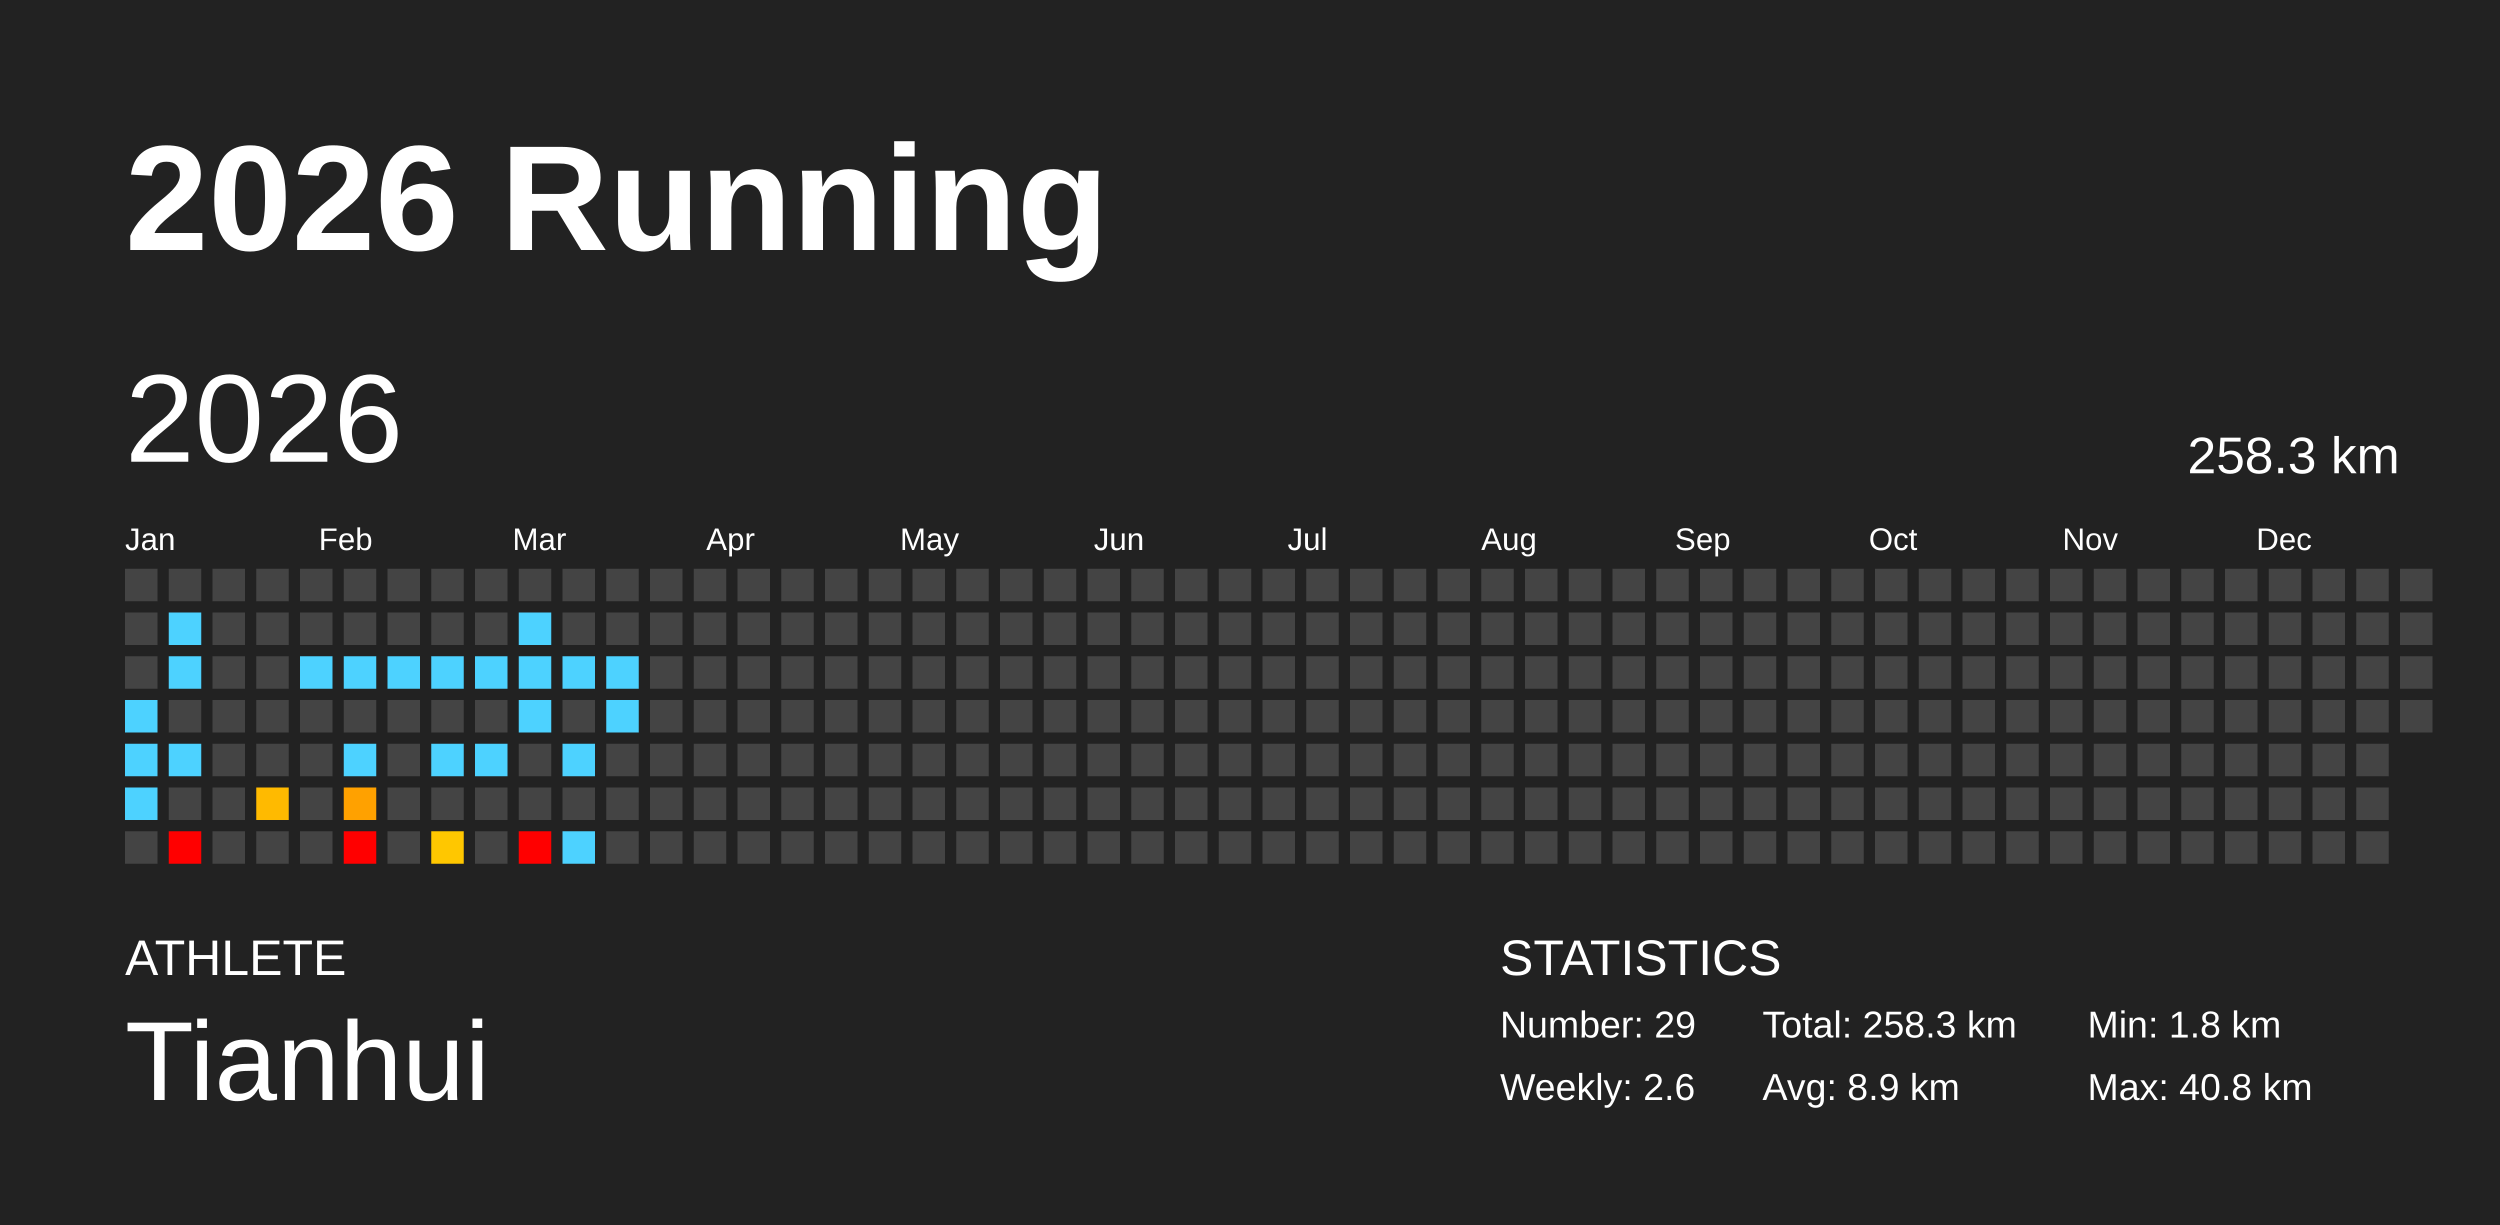
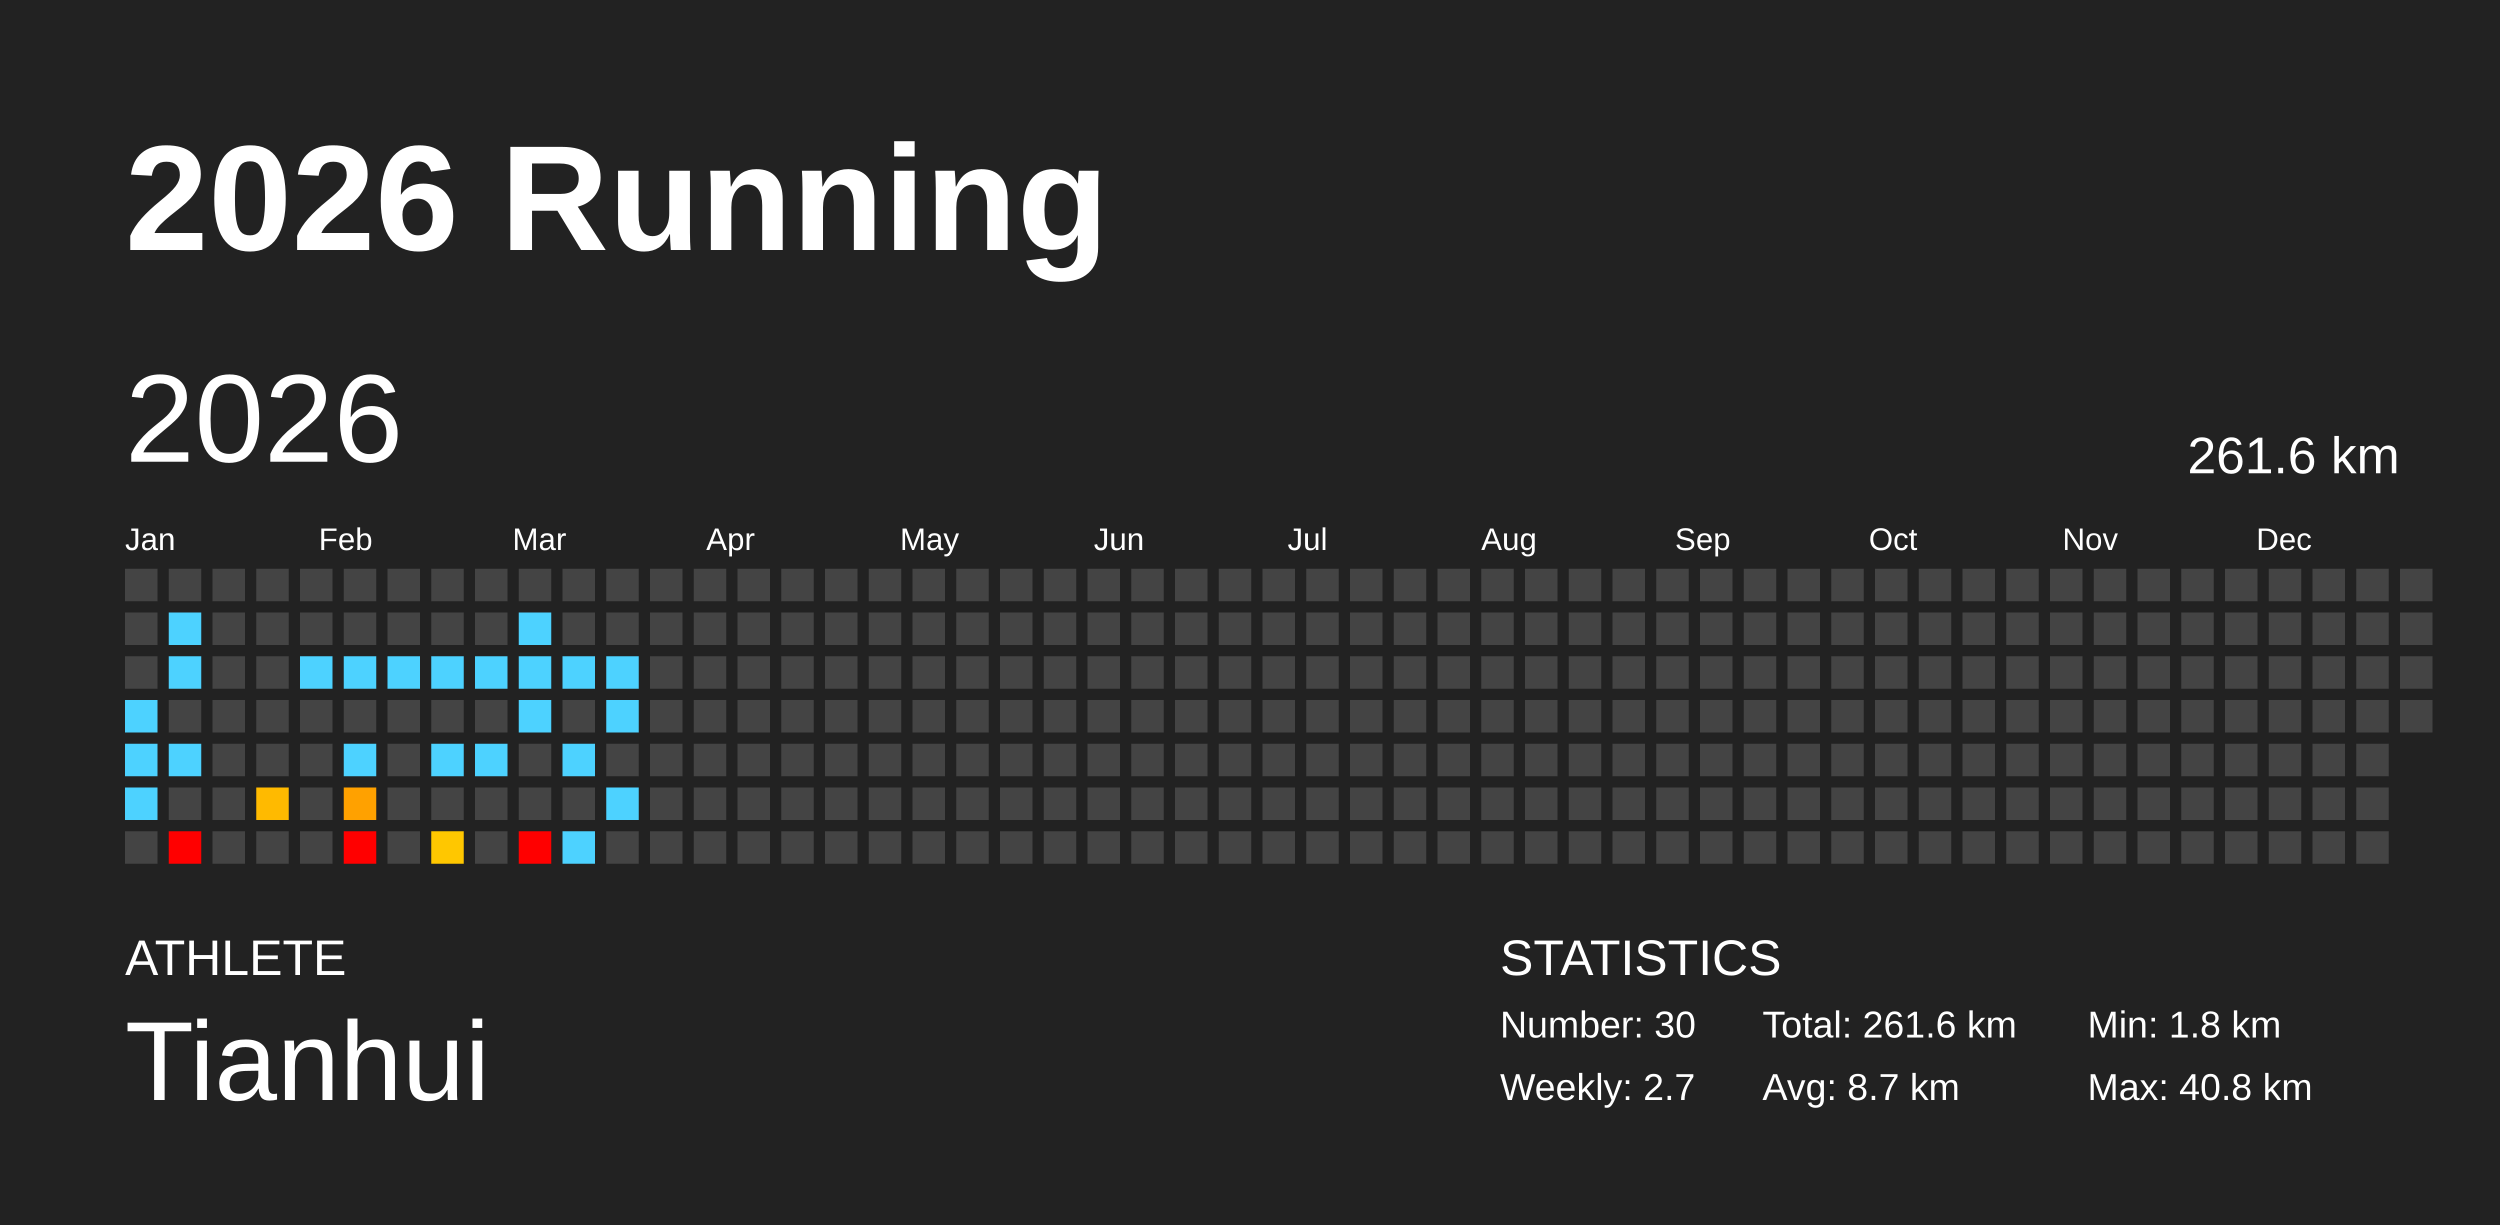
<svg xmlns="http://www.w3.org/2000/svg" baseProfile="full" height="98mm" version="1.1" viewBox="0,0,200,98" width="200mm">
  <defs />
  <rect fill="#222222" height="98" width="200" x="0" y="0" />
  <text fill="#FFFFFF" style="font-size:12px; font-family:Arial; font-weight:bold;" x="10" y="20">2026 Running</text>
  <text fill="#FFFFFF" style="font-size:4px; font-family:Arial" x="10" y="78">ATHLETE</text>
  <text fill="#FFFFFF" style="font-size:9px; font-family:Arial" x="10" y="88">Tianhui</text>
  <text fill="#FFFFFF" style="font-size:4px; font-family:Arial" x="120" y="78">STATISTICS</text>
-   <text fill="#FFFFFF" style="font-size:3px; font-family:Arial" x="120" y="83">Number: 29</text>
-   <text fill="#FFFFFF" style="font-size:3px; font-family:Arial" x="120" y="88">Weekly: 2.6</text>
-   <text fill="#FFFFFF" style="font-size:3px; font-family:Arial" x="141" y="83">Total: 258.3 km</text>
-   <text fill="#FFFFFF" style="font-size:3px; font-family:Arial" x="141" y="88">Avg: 8.9 km</text>
+   <text fill="#FFFFFF" style="font-size:3px; font-family:Arial" x="120" y="83">Number: 30</text>
+   <text fill="#FFFFFF" style="font-size:3px; font-family:Arial" x="120" y="88">Weekly: 2.7</text>
+   <text fill="#FFFFFF" style="font-size:3px; font-family:Arial" x="141" y="83">Total: 261.6 km</text>
+   <text fill="#FFFFFF" style="font-size:3px; font-family:Arial" x="141" y="88">Avg: 8.7 km</text>
  <text fill="#FFFFFF" style="font-size:3px; font-family:Arial" x="167" y="83">Min: 1.8 km</text>
  <text fill="#FFFFFF" style="font-size:3px; font-family:Arial" x="167" y="88">Max: 40.8 km</text>
  <text dominant-baseline="hanging" fill="#FFFFFF" style="font-size:10.0px; font-family:Arial;" x="10" y="30">2026</text>
-   <text dominant-baseline="hanging" fill="#FFFFFF" style="font-size:4.125px; font-family:Arial;" x="175" y="35">258.3 km</text>
+   <text dominant-baseline="hanging" fill="#FFFFFF" style="font-size:4.125px; font-family:Arial;" x="175" y="35">261.6 km</text>
  <text fill="#FFFFFF" style="font-size:2.5px; font-family:Arial" x="10.0" y="44">Jan</text>
  <text fill="#FFFFFF" style="font-size:2.5px; font-family:Arial" x="25.5" y="44">Feb</text>
  <text fill="#FFFFFF" style="font-size:2.5px; font-family:Arial" x="41.0" y="44">Mar</text>
  <text fill="#FFFFFF" style="font-size:2.5px; font-family:Arial" x="56.5" y="44">Apr</text>
  <text fill="#FFFFFF" style="font-size:2.5px; font-family:Arial" x="72.0" y="44">May</text>
  <text fill="#FFFFFF" style="font-size:2.5px; font-family:Arial" x="87.5" y="44">Jun</text>
  <text fill="#FFFFFF" style="font-size:2.5px; font-family:Arial" x="103.0" y="44">Jul</text>
  <text fill="#FFFFFF" style="font-size:2.5px; font-family:Arial" x="118.5" y="44">Aug</text>
  <text fill="#FFFFFF" style="font-size:2.5px; font-family:Arial" x="134.0" y="44">Sep</text>
  <text fill="#FFFFFF" style="font-size:2.5px; font-family:Arial" x="149.5" y="44">Oct</text>
  <text fill="#FFFFFF" style="font-size:2.5px; font-family:Arial" x="165.0" y="44">Nov</text>
  <text fill="#FFFFFF" style="font-size:2.5px; font-family:Arial" x="180.5" y="44">Dec</text>
  <rect fill="#444444" height="2.6" width="2.6" x="10.0" y="45.5" />
  <rect fill="#444444" height="2.6" width="2.6" x="10.0" y="49.0" />
  <rect fill="#444444" height="2.6" width="2.6" x="10.0" y="52.5" />
  <rect fill="#4dd2ff" height="2.6" width="2.6" x="10.0" y="56.0" />
  <rect fill="#4dd2ff" height="2.6" width="2.6" x="10.0" y="59.5" />
  <rect fill="#4dd2ff" height="2.6" width="2.6" x="10.0" y="63.0" />
  <rect fill="#444444" height="2.6" width="2.6" x="10.0" y="66.5" />
  <rect fill="#444444" height="2.6" width="2.6" x="13.5" y="45.5" />
  <rect fill="#4dd2ff" height="2.6" width="2.6" x="13.5" y="49.0" />
  <rect fill="#4dd2ff" height="2.6" width="2.6" x="13.5" y="52.5" />
  <rect fill="#444444" height="2.6" width="2.6" x="13.5" y="56.0" />
  <rect fill="#4dd2ff" height="2.6" width="2.6" x="13.5" y="59.5" />
  <rect fill="#444444" height="2.6" width="2.6" x="13.5" y="63.0" />
  <rect fill="red" height="2.6" width="2.6" x="13.5" y="66.5" />
  <rect fill="#444444" height="2.6" width="2.6" x="17.0" y="45.5" />
  <rect fill="#444444" height="2.6" width="2.6" x="17.0" y="49.0" />
  <rect fill="#444444" height="2.6" width="2.6" x="17.0" y="52.5" />
  <rect fill="#444444" height="2.6" width="2.6" x="17.0" y="56.0" />
  <rect fill="#444444" height="2.6" width="2.6" x="17.0" y="59.5" />
  <rect fill="#444444" height="2.6" width="2.6" x="17.0" y="63.0" />
  <rect fill="#444444" height="2.6" width="2.6" x="17.0" y="66.5" />
  <rect fill="#444444" height="2.6" width="2.6" x="20.5" y="45.5" />
  <rect fill="#444444" height="2.6" width="2.6" x="20.5" y="49.0" />
  <rect fill="#444444" height="2.6" width="2.6" x="20.5" y="52.5" />
  <rect fill="#444444" height="2.6" width="2.6" x="20.5" y="56.0" />
  <rect fill="#444444" height="2.6" width="2.6" x="20.5" y="59.5" />
  <rect fill="#ffba00" height="2.6" width="2.6" x="20.5" y="63.0" />
  <rect fill="#444444" height="2.6" width="2.6" x="20.5" y="66.5" />
  <rect fill="#444444" height="2.6" width="2.6" x="24.0" y="45.5" />
  <rect fill="#444444" height="2.6" width="2.6" x="24.0" y="49.0" />
  <rect fill="#4dd2ff" height="2.6" width="2.6" x="24.0" y="52.5" />
  <rect fill="#444444" height="2.6" width="2.6" x="24.0" y="56.0" />
  <rect fill="#444444" height="2.6" width="2.6" x="24.0" y="59.5" />
  <rect fill="#444444" height="2.6" width="2.6" x="24.0" y="63.0" />
  <rect fill="#444444" height="2.6" width="2.6" x="24.0" y="66.5" />
  <rect fill="#444444" height="2.6" width="2.6" x="27.5" y="45.5" />
  <rect fill="#444444" height="2.6" width="2.6" x="27.5" y="49.0" />
  <rect fill="#4dd2ff" height="2.6" width="2.6" x="27.5" y="52.5" />
  <rect fill="#444444" height="2.6" width="2.6" x="27.5" y="56.0" />
  <rect fill="#4dd2ff" height="2.6" width="2.6" x="27.5" y="59.5" />
  <rect fill="#ffa100" height="2.6" width="2.6" x="27.5" y="63.0" />
  <rect fill="red" height="2.6" width="2.6" x="27.5" y="66.5" />
  <rect fill="#444444" height="2.6" width="2.6" x="31.0" y="45.5" />
  <rect fill="#444444" height="2.6" width="2.6" x="31.0" y="49.0" />
  <rect fill="#4dd2ff" height="2.6" width="2.6" x="31.0" y="52.5" />
  <rect fill="#444444" height="2.6" width="2.6" x="31.0" y="56.0" />
  <rect fill="#444444" height="2.6" width="2.6" x="31.0" y="59.5" />
  <rect fill="#444444" height="2.6" width="2.6" x="31.0" y="63.0" />
  <rect fill="#444444" height="2.6" width="2.6" x="31.0" y="66.5" />
  <rect fill="#444444" height="2.6" width="2.6" x="34.5" y="45.5" />
  <rect fill="#444444" height="2.6" width="2.6" x="34.5" y="49.0" />
  <rect fill="#4dd2ff" height="2.6" width="2.6" x="34.5" y="52.5" />
  <rect fill="#444444" height="2.6" width="2.6" x="34.5" y="56.0" />
  <rect fill="#4dd2ff" height="2.6" width="2.6" x="34.5" y="59.5" />
  <rect fill="#444444" height="2.6" width="2.6" x="34.5" y="63.0" />
  <rect fill="#ffc700" height="2.6" width="2.6" x="34.5" y="66.5" />
  <rect fill="#444444" height="2.6" width="2.6" x="38.0" y="45.5" />
  <rect fill="#444444" height="2.6" width="2.6" x="38.0" y="49.0" />
  <rect fill="#4dd2ff" height="2.6" width="2.6" x="38.0" y="52.5" />
  <rect fill="#444444" height="2.6" width="2.6" x="38.0" y="56.0" />
  <rect fill="#4dd2ff" height="2.6" width="2.6" x="38.0" y="59.5" />
  <rect fill="#444444" height="2.6" width="2.6" x="38.0" y="63.0" />
  <rect fill="#444444" height="2.6" width="2.6" x="38.0" y="66.5" />
  <rect fill="#444444" height="2.6" width="2.6" x="41.5" y="45.5" />
  <rect fill="#4dd2ff" height="2.6" width="2.6" x="41.5" y="49.0" />
  <rect fill="#4dd2ff" height="2.6" width="2.6" x="41.5" y="52.5" />
  <rect fill="#4dd2ff" height="2.6" width="2.6" x="41.5" y="56.0" />
  <rect fill="#444444" height="2.6" width="2.6" x="41.5" y="59.5" />
  <rect fill="#444444" height="2.6" width="2.6" x="41.5" y="63.0" />
  <rect fill="red" height="2.6" width="2.6" x="41.5" y="66.5" />
  <rect fill="#444444" height="2.6" width="2.6" x="45.0" y="45.5" />
  <rect fill="#444444" height="2.6" width="2.6" x="45.0" y="49.0" />
  <rect fill="#4dd2ff" height="2.6" width="2.6" x="45.0" y="52.5" />
  <rect fill="#444444" height="2.6" width="2.6" x="45.0" y="56.0" />
  <rect fill="#4dd2ff" height="2.6" width="2.6" x="45.0" y="59.5" />
  <rect fill="#444444" height="2.6" width="2.6" x="45.0" y="63.0" />
  <rect fill="#4dd2ff" height="2.6" width="2.6" x="45.0" y="66.5" />
  <rect fill="#444444" height="2.6" width="2.6" x="48.5" y="45.5" />
  <rect fill="#444444" height="2.6" width="2.6" x="48.5" y="49.0" />
  <rect fill="#4dd2ff" height="2.6" width="2.6" x="48.5" y="52.5" />
  <rect fill="#4dd2ff" height="2.6" width="2.6" x="48.5" y="56.0" />
  <rect fill="#444444" height="2.6" width="2.6" x="48.5" y="59.5" />
-   <rect fill="#444444" height="2.6" width="2.6" x="48.5" y="63.0" />
+   <rect fill="#4dd2ff" height="2.6" width="2.6" x="48.5" y="63.0" />
  <rect fill="#444444" height="2.6" width="2.6" x="48.5" y="66.5" />
  <rect fill="#444444" height="2.6" width="2.6" x="52.0" y="45.5" />
  <rect fill="#444444" height="2.6" width="2.6" x="52.0" y="49.0" />
  <rect fill="#444444" height="2.6" width="2.6" x="52.0" y="52.5" />
  <rect fill="#444444" height="2.6" width="2.6" x="52.0" y="56.0" />
  <rect fill="#444444" height="2.6" width="2.6" x="52.0" y="59.5" />
  <rect fill="#444444" height="2.6" width="2.6" x="52.0" y="63.0" />
  <rect fill="#444444" height="2.6" width="2.6" x="52.0" y="66.5" />
  <rect fill="#444444" height="2.6" width="2.6" x="55.5" y="45.5" />
  <rect fill="#444444" height="2.6" width="2.6" x="55.5" y="49.0" />
  <rect fill="#444444" height="2.6" width="2.6" x="55.5" y="52.5" />
  <rect fill="#444444" height="2.6" width="2.6" x="55.5" y="56.0" />
  <rect fill="#444444" height="2.6" width="2.6" x="55.5" y="59.5" />
  <rect fill="#444444" height="2.6" width="2.6" x="55.5" y="63.0" />
  <rect fill="#444444" height="2.6" width="2.6" x="55.5" y="66.5" />
  <rect fill="#444444" height="2.6" width="2.6" x="59.0" y="45.5" />
  <rect fill="#444444" height="2.6" width="2.6" x="59.0" y="49.0" />
  <rect fill="#444444" height="2.6" width="2.6" x="59.0" y="52.5" />
  <rect fill="#444444" height="2.6" width="2.6" x="59.0" y="56.0" />
  <rect fill="#444444" height="2.6" width="2.6" x="59.0" y="59.5" />
  <rect fill="#444444" height="2.6" width="2.6" x="59.0" y="63.0" />
  <rect fill="#444444" height="2.6" width="2.6" x="59.0" y="66.5" />
  <rect fill="#444444" height="2.6" width="2.6" x="62.5" y="45.5" />
  <rect fill="#444444" height="2.6" width="2.6" x="62.5" y="49.0" />
  <rect fill="#444444" height="2.6" width="2.6" x="62.5" y="52.5" />
  <rect fill="#444444" height="2.6" width="2.6" x="62.5" y="56.0" />
  <rect fill="#444444" height="2.6" width="2.6" x="62.5" y="59.5" />
  <rect fill="#444444" height="2.6" width="2.6" x="62.5" y="63.0" />
  <rect fill="#444444" height="2.6" width="2.6" x="62.5" y="66.5" />
  <rect fill="#444444" height="2.6" width="2.6" x="66.0" y="45.5" />
  <rect fill="#444444" height="2.6" width="2.6" x="66.0" y="49.0" />
  <rect fill="#444444" height="2.6" width="2.6" x="66.0" y="52.5" />
  <rect fill="#444444" height="2.6" width="2.6" x="66.0" y="56.0" />
  <rect fill="#444444" height="2.6" width="2.6" x="66.0" y="59.5" />
  <rect fill="#444444" height="2.6" width="2.6" x="66.0" y="63.0" />
  <rect fill="#444444" height="2.6" width="2.6" x="66.0" y="66.5" />
  <rect fill="#444444" height="2.6" width="2.6" x="69.5" y="45.5" />
  <rect fill="#444444" height="2.6" width="2.6" x="69.5" y="49.0" />
  <rect fill="#444444" height="2.6" width="2.6" x="69.5" y="52.5" />
  <rect fill="#444444" height="2.6" width="2.6" x="69.5" y="56.0" />
  <rect fill="#444444" height="2.6" width="2.6" x="69.5" y="59.5" />
  <rect fill="#444444" height="2.6" width="2.6" x="69.5" y="63.0" />
  <rect fill="#444444" height="2.6" width="2.6" x="69.5" y="66.5" />
  <rect fill="#444444" height="2.6" width="2.6" x="73.0" y="45.5" />
  <rect fill="#444444" height="2.6" width="2.6" x="73.0" y="49.0" />
  <rect fill="#444444" height="2.6" width="2.6" x="73.0" y="52.5" />
  <rect fill="#444444" height="2.6" width="2.6" x="73.0" y="56.0" />
  <rect fill="#444444" height="2.6" width="2.6" x="73.0" y="59.5" />
  <rect fill="#444444" height="2.6" width="2.6" x="73.0" y="63.0" />
  <rect fill="#444444" height="2.6" width="2.6" x="73.0" y="66.5" />
  <rect fill="#444444" height="2.6" width="2.6" x="76.5" y="45.5" />
  <rect fill="#444444" height="2.6" width="2.6" x="76.5" y="49.0" />
  <rect fill="#444444" height="2.6" width="2.6" x="76.5" y="52.5" />
  <rect fill="#444444" height="2.6" width="2.6" x="76.5" y="56.0" />
  <rect fill="#444444" height="2.6" width="2.6" x="76.5" y="59.5" />
  <rect fill="#444444" height="2.6" width="2.6" x="76.5" y="63.0" />
  <rect fill="#444444" height="2.6" width="2.6" x="76.5" y="66.5" />
  <rect fill="#444444" height="2.6" width="2.6" x="80.0" y="45.5" />
  <rect fill="#444444" height="2.6" width="2.6" x="80.0" y="49.0" />
  <rect fill="#444444" height="2.6" width="2.6" x="80.0" y="52.5" />
  <rect fill="#444444" height="2.6" width="2.6" x="80.0" y="56.0" />
  <rect fill="#444444" height="2.6" width="2.6" x="80.0" y="59.5" />
  <rect fill="#444444" height="2.6" width="2.6" x="80.0" y="63.0" />
  <rect fill="#444444" height="2.6" width="2.6" x="80.0" y="66.5" />
  <rect fill="#444444" height="2.6" width="2.6" x="83.5" y="45.5" />
  <rect fill="#444444" height="2.6" width="2.6" x="83.5" y="49.0" />
  <rect fill="#444444" height="2.6" width="2.6" x="83.5" y="52.5" />
  <rect fill="#444444" height="2.6" width="2.6" x="83.5" y="56.0" />
  <rect fill="#444444" height="2.6" width="2.6" x="83.5" y="59.5" />
  <rect fill="#444444" height="2.6" width="2.6" x="83.5" y="63.0" />
  <rect fill="#444444" height="2.6" width="2.6" x="83.5" y="66.5" />
  <rect fill="#444444" height="2.6" width="2.6" x="87.0" y="45.5" />
  <rect fill="#444444" height="2.6" width="2.6" x="87.0" y="49.0" />
  <rect fill="#444444" height="2.6" width="2.6" x="87.0" y="52.5" />
  <rect fill="#444444" height="2.6" width="2.6" x="87.0" y="56.0" />
  <rect fill="#444444" height="2.6" width="2.6" x="87.0" y="59.5" />
  <rect fill="#444444" height="2.6" width="2.6" x="87.0" y="63.0" />
  <rect fill="#444444" height="2.6" width="2.6" x="87.0" y="66.5" />
  <rect fill="#444444" height="2.6" width="2.6" x="90.5" y="45.5" />
  <rect fill="#444444" height="2.6" width="2.6" x="90.5" y="49.0" />
  <rect fill="#444444" height="2.6" width="2.6" x="90.5" y="52.5" />
  <rect fill="#444444" height="2.6" width="2.6" x="90.5" y="56.0" />
  <rect fill="#444444" height="2.6" width="2.6" x="90.5" y="59.5" />
  <rect fill="#444444" height="2.6" width="2.6" x="90.5" y="63.0" />
  <rect fill="#444444" height="2.6" width="2.6" x="90.5" y="66.5" />
  <rect fill="#444444" height="2.6" width="2.6" x="94.0" y="45.5" />
  <rect fill="#444444" height="2.6" width="2.6" x="94.0" y="49.0" />
  <rect fill="#444444" height="2.6" width="2.6" x="94.0" y="52.5" />
  <rect fill="#444444" height="2.6" width="2.6" x="94.0" y="56.0" />
  <rect fill="#444444" height="2.6" width="2.6" x="94.0" y="59.5" />
  <rect fill="#444444" height="2.6" width="2.6" x="94.0" y="63.0" />
  <rect fill="#444444" height="2.6" width="2.6" x="94.0" y="66.5" />
  <rect fill="#444444" height="2.6" width="2.6" x="97.5" y="45.5" />
  <rect fill="#444444" height="2.6" width="2.6" x="97.5" y="49.0" />
  <rect fill="#444444" height="2.6" width="2.6" x="97.5" y="52.5" />
  <rect fill="#444444" height="2.6" width="2.6" x="97.5" y="56.0" />
  <rect fill="#444444" height="2.6" width="2.6" x="97.5" y="59.5" />
  <rect fill="#444444" height="2.6" width="2.6" x="97.5" y="63.0" />
  <rect fill="#444444" height="2.6" width="2.6" x="97.5" y="66.5" />
  <rect fill="#444444" height="2.6" width="2.6" x="101.0" y="45.5" />
  <rect fill="#444444" height="2.6" width="2.6" x="101.0" y="49.0" />
  <rect fill="#444444" height="2.6" width="2.6" x="101.0" y="52.5" />
  <rect fill="#444444" height="2.6" width="2.6" x="101.0" y="56.0" />
  <rect fill="#444444" height="2.6" width="2.6" x="101.0" y="59.5" />
  <rect fill="#444444" height="2.6" width="2.6" x="101.0" y="63.0" />
  <rect fill="#444444" height="2.6" width="2.6" x="101.0" y="66.5" />
  <rect fill="#444444" height="2.6" width="2.6" x="104.5" y="45.5" />
  <rect fill="#444444" height="2.6" width="2.6" x="104.5" y="49.0" />
  <rect fill="#444444" height="2.6" width="2.6" x="104.5" y="52.5" />
  <rect fill="#444444" height="2.6" width="2.6" x="104.5" y="56.0" />
  <rect fill="#444444" height="2.6" width="2.6" x="104.5" y="59.5" />
  <rect fill="#444444" height="2.6" width="2.6" x="104.5" y="63.0" />
  <rect fill="#444444" height="2.6" width="2.6" x="104.5" y="66.5" />
  <rect fill="#444444" height="2.6" width="2.6" x="108.0" y="45.5" />
  <rect fill="#444444" height="2.6" width="2.6" x="108.0" y="49.0" />
  <rect fill="#444444" height="2.6" width="2.6" x="108.0" y="52.5" />
  <rect fill="#444444" height="2.6" width="2.6" x="108.0" y="56.0" />
  <rect fill="#444444" height="2.6" width="2.6" x="108.0" y="59.5" />
  <rect fill="#444444" height="2.6" width="2.6" x="108.0" y="63.0" />
  <rect fill="#444444" height="2.6" width="2.6" x="108.0" y="66.5" />
  <rect fill="#444444" height="2.6" width="2.6" x="111.5" y="45.5" />
  <rect fill="#444444" height="2.6" width="2.6" x="111.5" y="49.0" />
  <rect fill="#444444" height="2.6" width="2.6" x="111.5" y="52.5" />
  <rect fill="#444444" height="2.6" width="2.6" x="111.5" y="56.0" />
  <rect fill="#444444" height="2.6" width="2.6" x="111.5" y="59.5" />
  <rect fill="#444444" height="2.6" width="2.6" x="111.5" y="63.0" />
  <rect fill="#444444" height="2.6" width="2.6" x="111.5" y="66.5" />
  <rect fill="#444444" height="2.6" width="2.6" x="115.0" y="45.5" />
  <rect fill="#444444" height="2.6" width="2.6" x="115.0" y="49.0" />
  <rect fill="#444444" height="2.6" width="2.6" x="115.0" y="52.5" />
  <rect fill="#444444" height="2.6" width="2.6" x="115.0" y="56.0" />
  <rect fill="#444444" height="2.6" width="2.6" x="115.0" y="59.5" />
  <rect fill="#444444" height="2.6" width="2.6" x="115.0" y="63.0" />
  <rect fill="#444444" height="2.6" width="2.6" x="115.0" y="66.5" />
  <rect fill="#444444" height="2.6" width="2.6" x="118.5" y="45.5" />
  <rect fill="#444444" height="2.6" width="2.6" x="118.5" y="49.0" />
  <rect fill="#444444" height="2.6" width="2.6" x="118.5" y="52.5" />
  <rect fill="#444444" height="2.6" width="2.6" x="118.5" y="56.0" />
  <rect fill="#444444" height="2.6" width="2.6" x="118.5" y="59.5" />
  <rect fill="#444444" height="2.6" width="2.6" x="118.5" y="63.0" />
  <rect fill="#444444" height="2.6" width="2.6" x="118.5" y="66.5" />
  <rect fill="#444444" height="2.6" width="2.6" x="122.0" y="45.5" />
  <rect fill="#444444" height="2.6" width="2.6" x="122.0" y="49.0" />
  <rect fill="#444444" height="2.6" width="2.6" x="122.0" y="52.5" />
  <rect fill="#444444" height="2.6" width="2.6" x="122.0" y="56.0" />
  <rect fill="#444444" height="2.6" width="2.6" x="122.0" y="59.5" />
  <rect fill="#444444" height="2.6" width="2.6" x="122.0" y="63.0" />
  <rect fill="#444444" height="2.6" width="2.6" x="122.0" y="66.5" />
  <rect fill="#444444" height="2.6" width="2.6" x="125.5" y="45.5" />
  <rect fill="#444444" height="2.6" width="2.6" x="125.5" y="49.0" />
  <rect fill="#444444" height="2.6" width="2.6" x="125.5" y="52.5" />
  <rect fill="#444444" height="2.6" width="2.6" x="125.5" y="56.0" />
  <rect fill="#444444" height="2.6" width="2.6" x="125.5" y="59.5" />
  <rect fill="#444444" height="2.6" width="2.6" x="125.5" y="63.0" />
  <rect fill="#444444" height="2.6" width="2.6" x="125.5" y="66.5" />
  <rect fill="#444444" height="2.6" width="2.6" x="129.0" y="45.5" />
  <rect fill="#444444" height="2.6" width="2.6" x="129.0" y="49.0" />
  <rect fill="#444444" height="2.6" width="2.6" x="129.0" y="52.5" />
  <rect fill="#444444" height="2.6" width="2.6" x="129.0" y="56.0" />
  <rect fill="#444444" height="2.6" width="2.6" x="129.0" y="59.5" />
  <rect fill="#444444" height="2.6" width="2.6" x="129.0" y="63.0" />
  <rect fill="#444444" height="2.6" width="2.6" x="129.0" y="66.5" />
  <rect fill="#444444" height="2.6" width="2.6" x="132.5" y="45.5" />
  <rect fill="#444444" height="2.6" width="2.6" x="132.5" y="49.0" />
  <rect fill="#444444" height="2.6" width="2.6" x="132.5" y="52.5" />
  <rect fill="#444444" height="2.6" width="2.6" x="132.5" y="56.0" />
  <rect fill="#444444" height="2.6" width="2.6" x="132.5" y="59.5" />
  <rect fill="#444444" height="2.6" width="2.6" x="132.5" y="63.0" />
  <rect fill="#444444" height="2.6" width="2.6" x="132.5" y="66.5" />
  <rect fill="#444444" height="2.6" width="2.6" x="136.0" y="45.5" />
  <rect fill="#444444" height="2.6" width="2.6" x="136.0" y="49.0" />
  <rect fill="#444444" height="2.6" width="2.6" x="136.0" y="52.5" />
  <rect fill="#444444" height="2.6" width="2.6" x="136.0" y="56.0" />
  <rect fill="#444444" height="2.6" width="2.6" x="136.0" y="59.5" />
  <rect fill="#444444" height="2.6" width="2.6" x="136.0" y="63.0" />
  <rect fill="#444444" height="2.6" width="2.6" x="136.0" y="66.5" />
  <rect fill="#444444" height="2.6" width="2.6" x="139.5" y="45.5" />
  <rect fill="#444444" height="2.6" width="2.6" x="139.5" y="49.0" />
  <rect fill="#444444" height="2.6" width="2.6" x="139.5" y="52.5" />
  <rect fill="#444444" height="2.6" width="2.6" x="139.5" y="56.0" />
  <rect fill="#444444" height="2.6" width="2.6" x="139.5" y="59.5" />
  <rect fill="#444444" height="2.6" width="2.6" x="139.5" y="63.0" />
  <rect fill="#444444" height="2.6" width="2.6" x="139.5" y="66.5" />
  <rect fill="#444444" height="2.6" width="2.6" x="143.0" y="45.5" />
  <rect fill="#444444" height="2.6" width="2.6" x="143.0" y="49.0" />
  <rect fill="#444444" height="2.6" width="2.6" x="143.0" y="52.5" />
  <rect fill="#444444" height="2.6" width="2.6" x="143.0" y="56.0" />
  <rect fill="#444444" height="2.6" width="2.6" x="143.0" y="59.5" />
  <rect fill="#444444" height="2.6" width="2.6" x="143.0" y="63.0" />
  <rect fill="#444444" height="2.6" width="2.6" x="143.0" y="66.5" />
  <rect fill="#444444" height="2.6" width="2.6" x="146.5" y="45.5" />
  <rect fill="#444444" height="2.6" width="2.6" x="146.5" y="49.0" />
  <rect fill="#444444" height="2.6" width="2.6" x="146.5" y="52.5" />
  <rect fill="#444444" height="2.6" width="2.6" x="146.5" y="56.0" />
  <rect fill="#444444" height="2.6" width="2.6" x="146.5" y="59.5" />
  <rect fill="#444444" height="2.6" width="2.6" x="146.5" y="63.0" />
  <rect fill="#444444" height="2.6" width="2.6" x="146.5" y="66.5" />
  <rect fill="#444444" height="2.6" width="2.6" x="150.0" y="45.5" />
  <rect fill="#444444" height="2.6" width="2.6" x="150.0" y="49.0" />
  <rect fill="#444444" height="2.6" width="2.6" x="150.0" y="52.5" />
  <rect fill="#444444" height="2.6" width="2.6" x="150.0" y="56.0" />
  <rect fill="#444444" height="2.6" width="2.6" x="150.0" y="59.5" />
  <rect fill="#444444" height="2.6" width="2.6" x="150.0" y="63.0" />
  <rect fill="#444444" height="2.6" width="2.6" x="150.0" y="66.5" />
  <rect fill="#444444" height="2.6" width="2.6" x="153.5" y="45.5" />
  <rect fill="#444444" height="2.6" width="2.6" x="153.5" y="49.0" />
  <rect fill="#444444" height="2.6" width="2.6" x="153.5" y="52.5" />
  <rect fill="#444444" height="2.6" width="2.6" x="153.5" y="56.0" />
  <rect fill="#444444" height="2.6" width="2.6" x="153.5" y="59.5" />
  <rect fill="#444444" height="2.6" width="2.6" x="153.5" y="63.0" />
  <rect fill="#444444" height="2.6" width="2.6" x="153.5" y="66.5" />
  <rect fill="#444444" height="2.6" width="2.6" x="157.0" y="45.5" />
  <rect fill="#444444" height="2.6" width="2.6" x="157.0" y="49.0" />
  <rect fill="#444444" height="2.6" width="2.6" x="157.0" y="52.5" />
  <rect fill="#444444" height="2.6" width="2.6" x="157.0" y="56.0" />
  <rect fill="#444444" height="2.6" width="2.6" x="157.0" y="59.5" />
  <rect fill="#444444" height="2.6" width="2.6" x="157.0" y="63.0" />
  <rect fill="#444444" height="2.6" width="2.6" x="157.0" y="66.5" />
  <rect fill="#444444" height="2.6" width="2.6" x="160.5" y="45.5" />
  <rect fill="#444444" height="2.6" width="2.6" x="160.5" y="49.0" />
  <rect fill="#444444" height="2.6" width="2.6" x="160.5" y="52.5" />
  <rect fill="#444444" height="2.6" width="2.6" x="160.5" y="56.0" />
  <rect fill="#444444" height="2.6" width="2.6" x="160.5" y="59.5" />
  <rect fill="#444444" height="2.6" width="2.6" x="160.5" y="63.0" />
  <rect fill="#444444" height="2.6" width="2.6" x="160.5" y="66.5" />
  <rect fill="#444444" height="2.6" width="2.6" x="164.0" y="45.5" />
  <rect fill="#444444" height="2.6" width="2.6" x="164.0" y="49.0" />
  <rect fill="#444444" height="2.6" width="2.6" x="164.0" y="52.5" />
  <rect fill="#444444" height="2.6" width="2.6" x="164.0" y="56.0" />
  <rect fill="#444444" height="2.6" width="2.6" x="164.0" y="59.5" />
  <rect fill="#444444" height="2.6" width="2.6" x="164.0" y="63.0" />
  <rect fill="#444444" height="2.6" width="2.6" x="164.0" y="66.5" />
  <rect fill="#444444" height="2.6" width="2.6" x="167.5" y="45.5" />
  <rect fill="#444444" height="2.6" width="2.6" x="167.5" y="49.0" />
  <rect fill="#444444" height="2.6" width="2.6" x="167.5" y="52.5" />
  <rect fill="#444444" height="2.6" width="2.6" x="167.5" y="56.0" />
  <rect fill="#444444" height="2.6" width="2.6" x="167.5" y="59.5" />
  <rect fill="#444444" height="2.6" width="2.6" x="167.5" y="63.0" />
  <rect fill="#444444" height="2.6" width="2.6" x="167.5" y="66.5" />
  <rect fill="#444444" height="2.6" width="2.6" x="171.0" y="45.5" />
  <rect fill="#444444" height="2.6" width="2.6" x="171.0" y="49.0" />
  <rect fill="#444444" height="2.6" width="2.6" x="171.0" y="52.5" />
  <rect fill="#444444" height="2.6" width="2.6" x="171.0" y="56.0" />
  <rect fill="#444444" height="2.6" width="2.6" x="171.0" y="59.5" />
  <rect fill="#444444" height="2.6" width="2.6" x="171.0" y="63.0" />
  <rect fill="#444444" height="2.6" width="2.6" x="171.0" y="66.5" />
  <rect fill="#444444" height="2.6" width="2.6" x="174.5" y="45.5" />
  <rect fill="#444444" height="2.6" width="2.6" x="174.5" y="49.0" />
  <rect fill="#444444" height="2.6" width="2.6" x="174.5" y="52.5" />
  <rect fill="#444444" height="2.6" width="2.6" x="174.5" y="56.0" />
  <rect fill="#444444" height="2.6" width="2.6" x="174.5" y="59.5" />
  <rect fill="#444444" height="2.6" width="2.6" x="174.5" y="63.0" />
  <rect fill="#444444" height="2.6" width="2.6" x="174.5" y="66.5" />
  <rect fill="#444444" height="2.6" width="2.6" x="178.0" y="45.5" />
  <rect fill="#444444" height="2.6" width="2.6" x="178.0" y="49.0" />
  <rect fill="#444444" height="2.6" width="2.6" x="178.0" y="52.5" />
  <rect fill="#444444" height="2.6" width="2.6" x="178.0" y="56.0" />
  <rect fill="#444444" height="2.6" width="2.6" x="178.0" y="59.5" />
  <rect fill="#444444" height="2.6" width="2.6" x="178.0" y="63.0" />
  <rect fill="#444444" height="2.6" width="2.6" x="178.0" y="66.5" />
  <rect fill="#444444" height="2.6" width="2.6" x="181.5" y="45.5" />
  <rect fill="#444444" height="2.6" width="2.6" x="181.5" y="49.0" />
  <rect fill="#444444" height="2.6" width="2.6" x="181.5" y="52.5" />
  <rect fill="#444444" height="2.6" width="2.6" x="181.5" y="56.0" />
  <rect fill="#444444" height="2.6" width="2.6" x="181.5" y="59.5" />
  <rect fill="#444444" height="2.6" width="2.6" x="181.5" y="63.0" />
  <rect fill="#444444" height="2.6" width="2.6" x="181.5" y="66.5" />
  <rect fill="#444444" height="2.6" width="2.6" x="185.0" y="45.5" />
  <rect fill="#444444" height="2.6" width="2.6" x="185.0" y="49.0" />
  <rect fill="#444444" height="2.6" width="2.6" x="185.0" y="52.5" />
  <rect fill="#444444" height="2.6" width="2.6" x="185.0" y="56.0" />
  <rect fill="#444444" height="2.6" width="2.6" x="185.0" y="59.5" />
  <rect fill="#444444" height="2.6" width="2.6" x="185.0" y="63.0" />
  <rect fill="#444444" height="2.6" width="2.6" x="185.0" y="66.5" />
  <rect fill="#444444" height="2.6" width="2.6" x="188.5" y="45.5" />
  <rect fill="#444444" height="2.6" width="2.6" x="188.5" y="49.0" />
  <rect fill="#444444" height="2.6" width="2.6" x="188.5" y="52.5" />
  <rect fill="#444444" height="2.6" width="2.6" x="188.5" y="56.0" />
  <rect fill="#444444" height="2.6" width="2.6" x="188.5" y="59.5" />
  <rect fill="#444444" height="2.6" width="2.6" x="188.5" y="63.0" />
  <rect fill="#444444" height="2.6" width="2.6" x="188.5" y="66.5" />
  <rect fill="#444444" height="2.6" width="2.6" x="192.0" y="45.5" />
  <rect fill="#444444" height="2.6" width="2.6" x="192.0" y="49.0" />
  <rect fill="#444444" height="2.6" width="2.6" x="192.0" y="52.5" />
  <rect fill="#444444" height="2.6" width="2.6" x="192.0" y="56.0" />
</svg>
